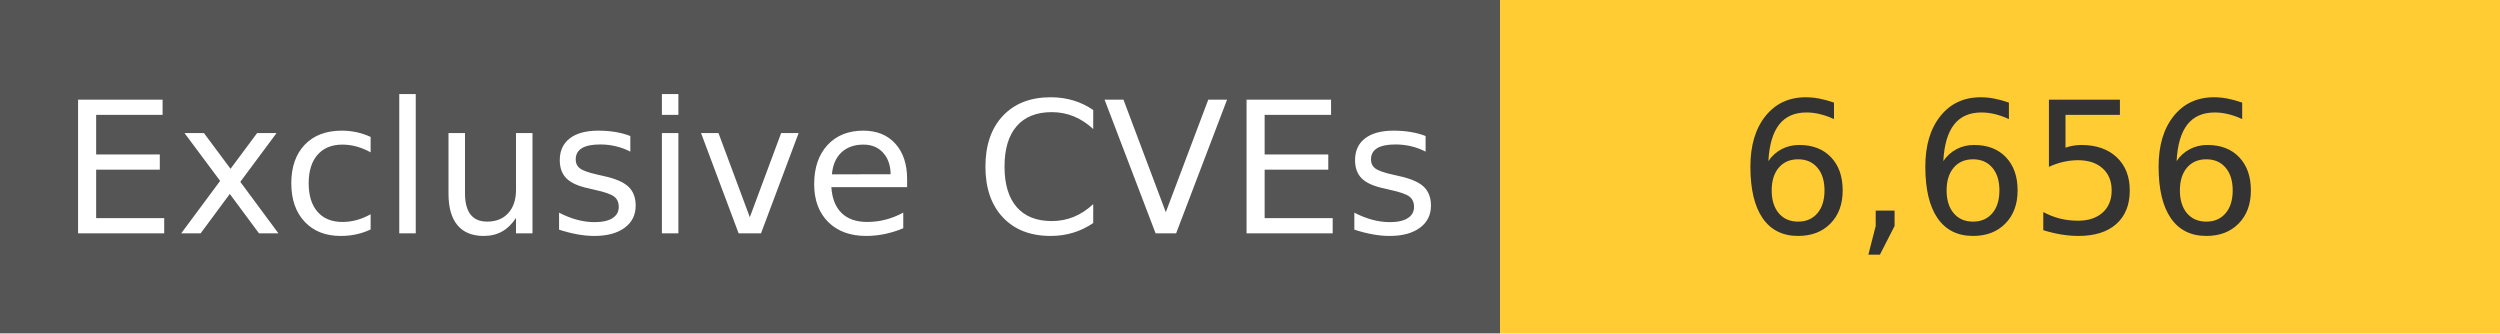
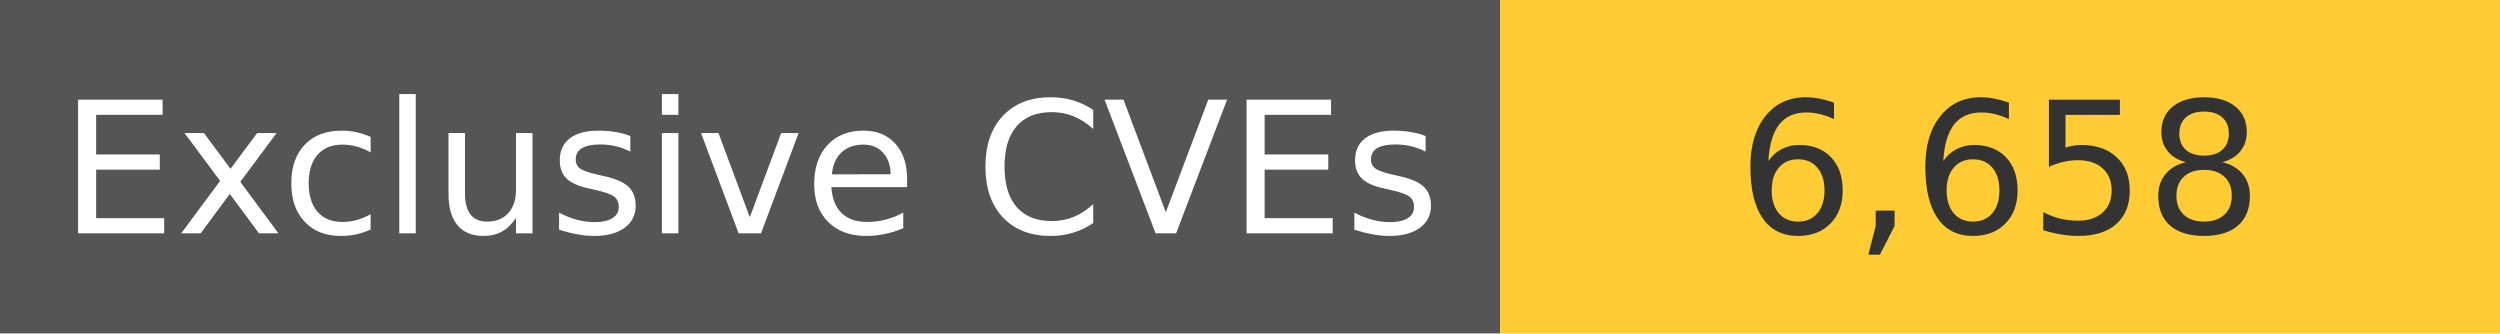
<svg xmlns="http://www.w3.org/2000/svg" width="150" height="20" role="img">
  <linearGradient id="s" x2="0" y2="100%">
    <stop offset="0" stop-color="#bbb" stop-opacity=".1" />
    <stop offset="1" stop-opacity=".1" />
  </linearGradient>
  <g>
    <rect width="90" height="20" fill="#555" />
    <rect x="90" width="267" height="20" fill="#ffcc33" />
  </g>
  <g fill="#fff" text-anchor="middle" font-family="Verdana,Geneva,DejaVu Sans,sans-serif" text-rendering="geometricPrecision" font-size="110">
    <text x="450" y="140" transform="scale(.1)" fill="#fff">
            Exclusive CVEs
        </text>
    <text x="1200" y="140" transform="scale(.1)" fill="#333">
-             6,656
+             6,658
        </text>
  </g>
</svg>
